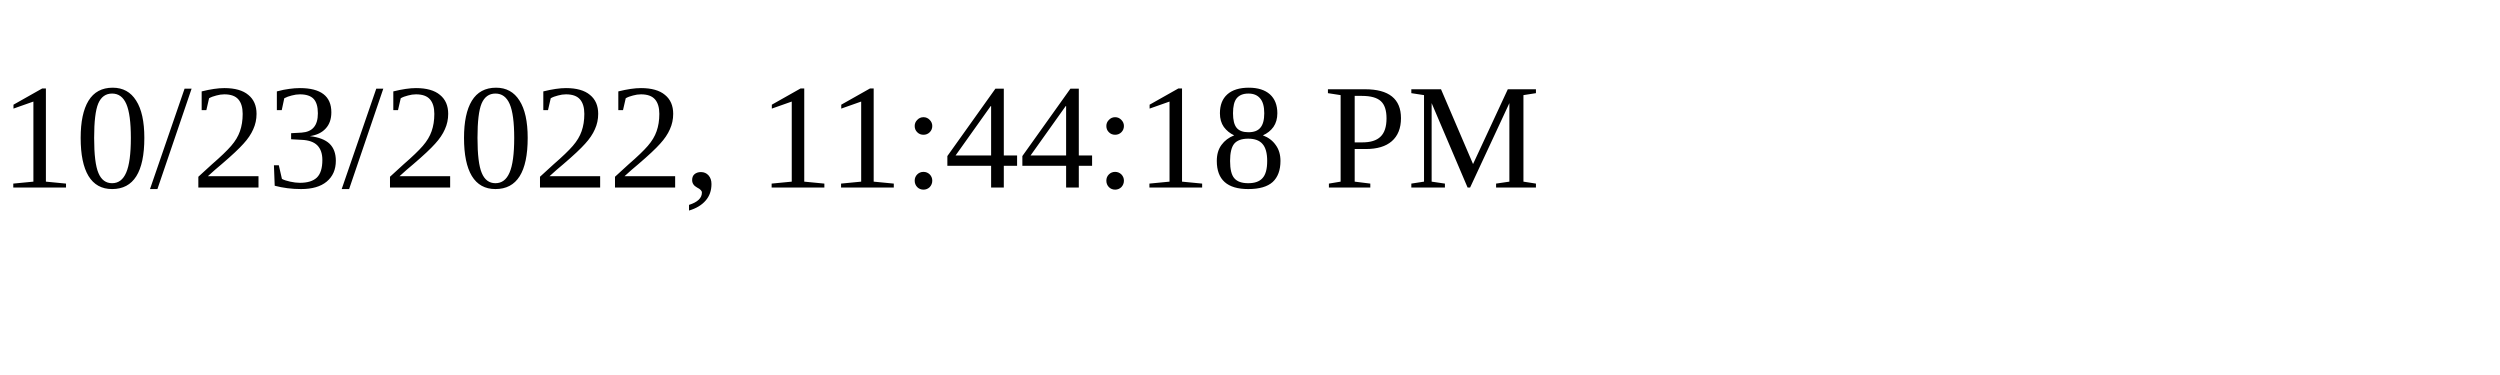
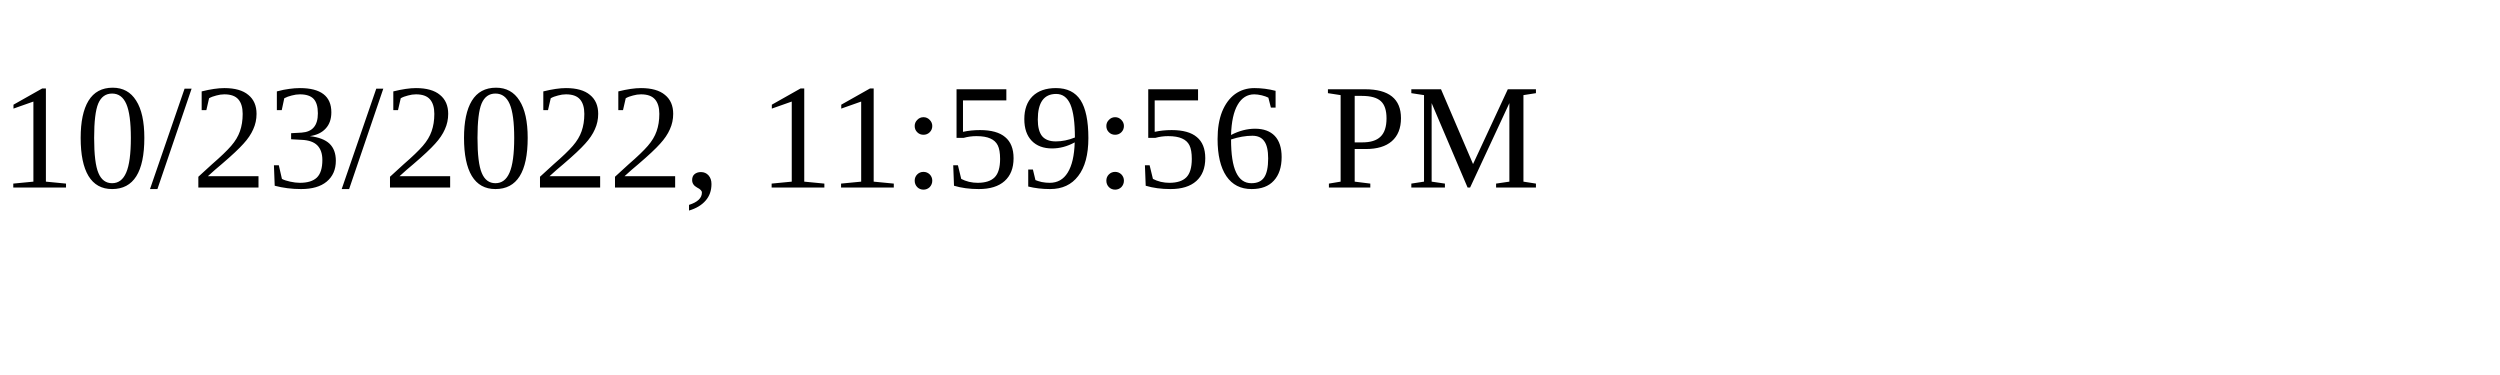
<svg xmlns="http://www.w3.org/2000/svg" height="30" width="200">
-   <text x="0" y="15">10/23/2022, 11:44:18 PM</text>
+   <text x="0" y="15">10/23/2022, 11:59:56 PM</text>
</svg>
